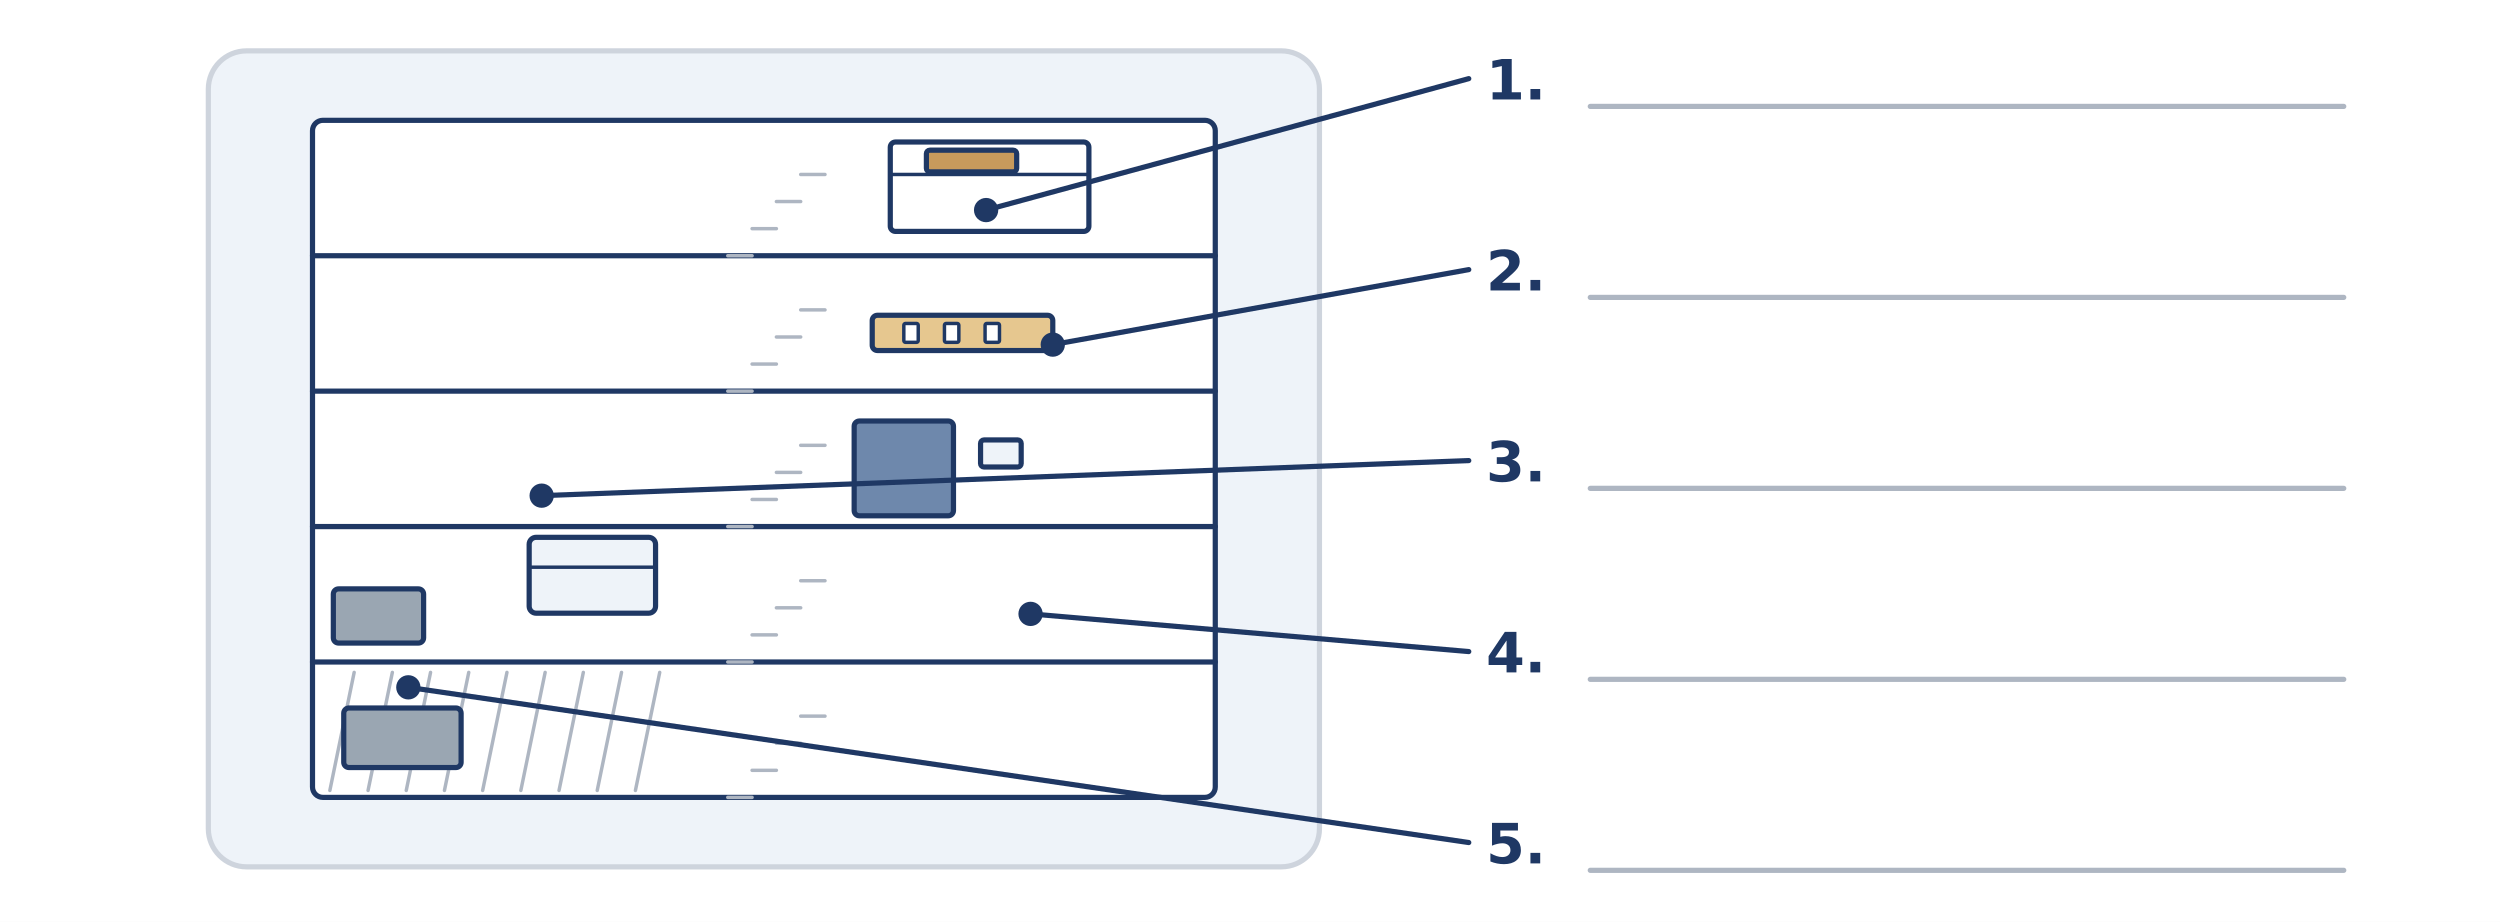
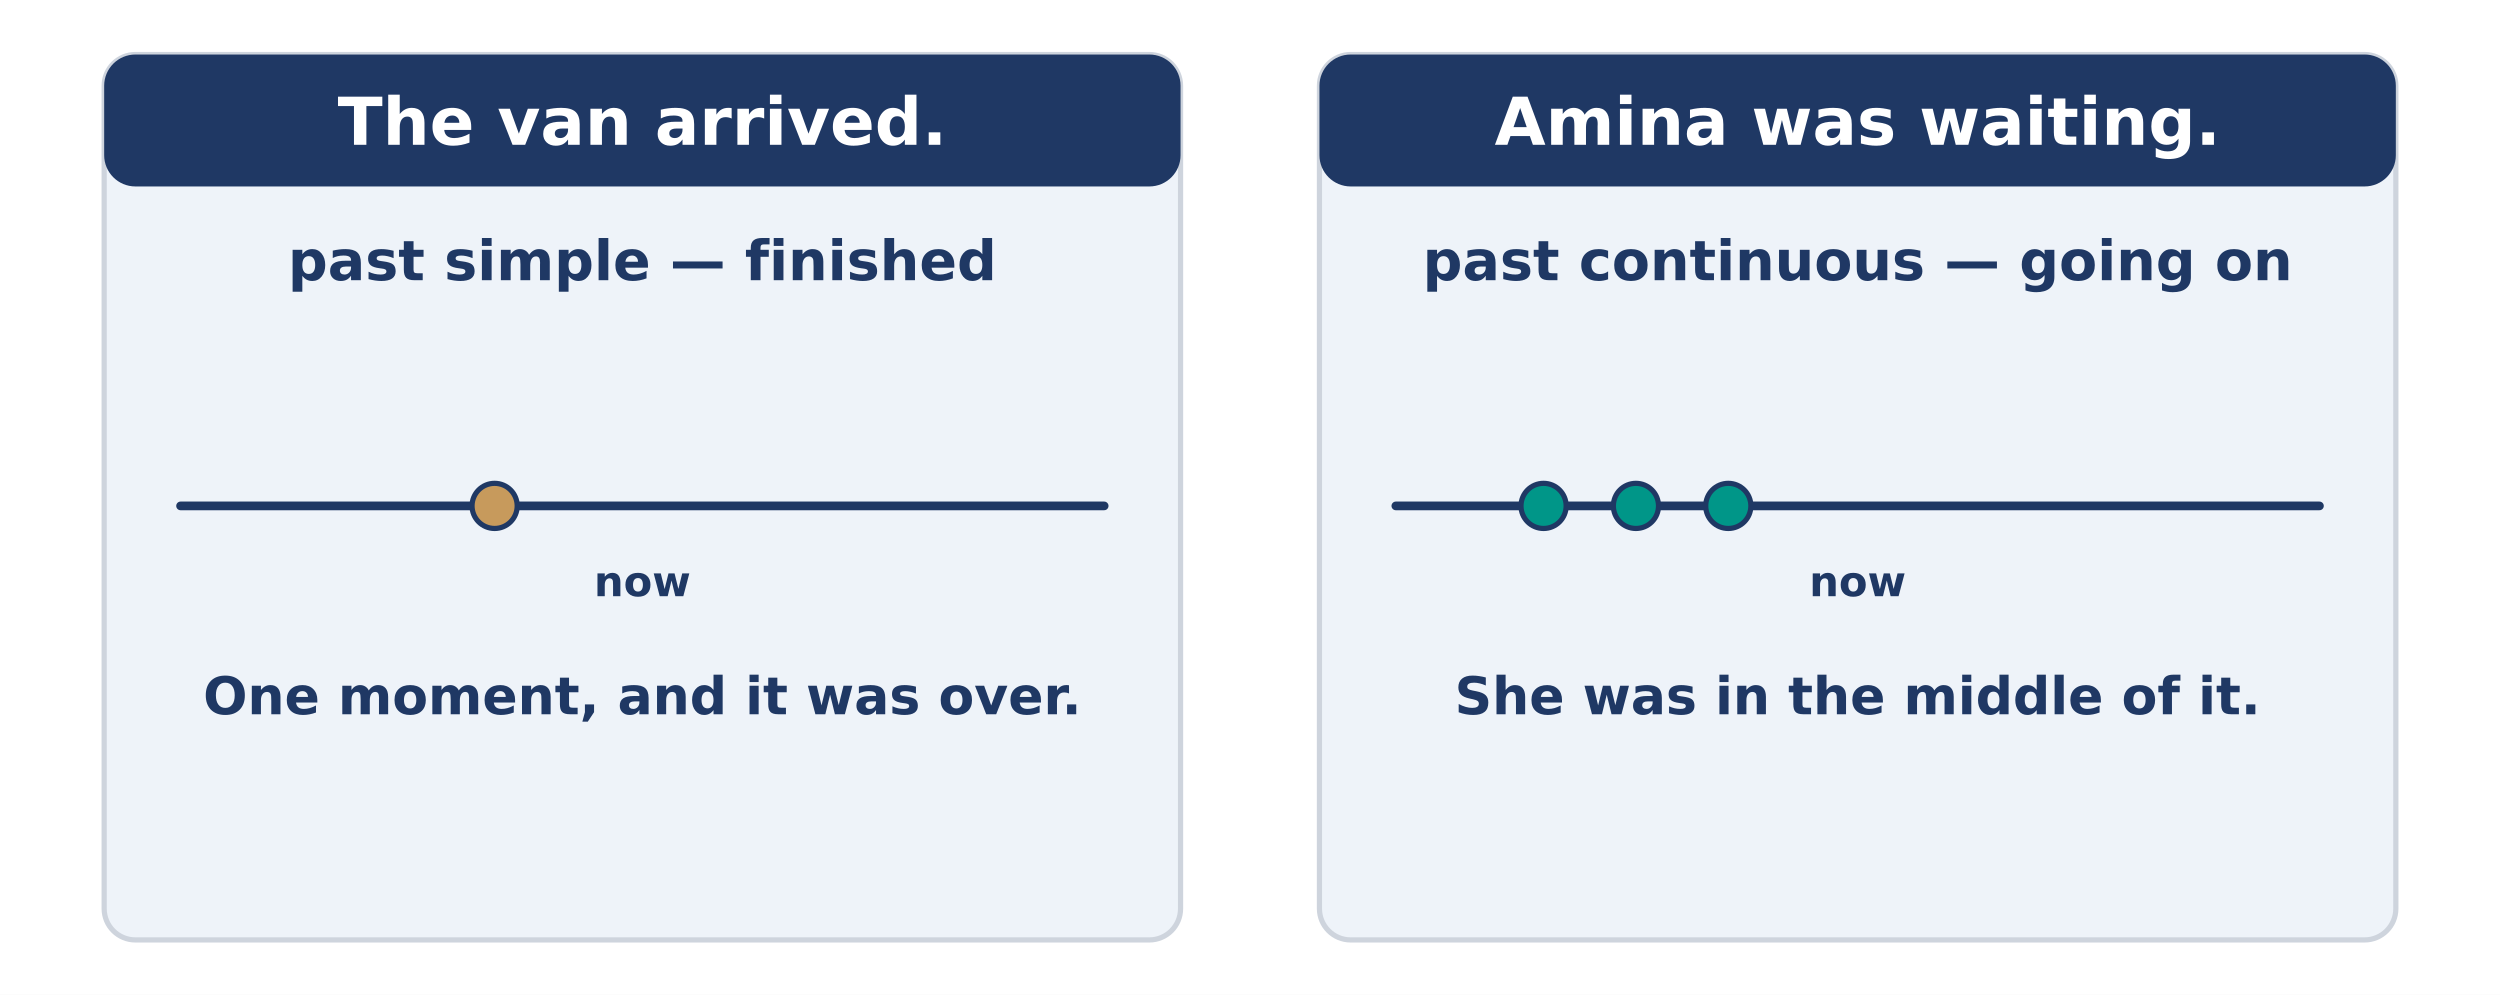
- <svg xmlns="http://www.w3.org/2000/svg" width="1440" height="531" viewBox="0 0 1440 531">
-   <rect width="1440" height="531" fill="#FFFFFF" />
-   <rect x="120.0" y="29.3" width="640.0" height="470.0" rx="22" fill="#EEF3F9" stroke="#CED4DD" stroke-width="3" />
-   <rect x="180.0" y="69.3" width="520.0" height="390.0" rx="6" fill="#FFFFFF" stroke="#1F3864" stroke-width="3" />
-   <line x1="180.0" y1="147.3" x2="700.0" y2="147.3" stroke="#1F3864" stroke-width="3" stroke-linecap="round" />
-   <line x1="180.0" y1="225.3" x2="700.0" y2="225.3" stroke="#1F3864" stroke-width="3" stroke-linecap="round" />
-   <line x1="180.0" y1="303.3" x2="700.0" y2="303.3" stroke="#1F3864" stroke-width="3" stroke-linecap="round" />
-   <line x1="180.0" y1="381.3" x2="700.0" y2="381.3" stroke="#1F3864" stroke-width="3" stroke-linecap="round" />
-   <line x1="419.2" y1="147.3" x2="433.2" y2="147.3" stroke="#AEB6C2" stroke-width="2" stroke-linecap="round" />
-   <line x1="433.2" y1="131.7" x2="447.2" y2="131.7" stroke="#AEB6C2" stroke-width="2" stroke-linecap="round" />
-   <line x1="447.2" y1="116.1" x2="461.2" y2="116.1" stroke="#AEB6C2" stroke-width="2" stroke-linecap="round" />
-   <line x1="461.2" y1="100.5" x2="475.2" y2="100.5" stroke="#AEB6C2" stroke-width="2" stroke-linecap="round" />
-   <line x1="419.2" y1="225.3" x2="433.2" y2="225.3" stroke="#AEB6C2" stroke-width="2" stroke-linecap="round" />
-   <line x1="433.2" y1="209.7" x2="447.2" y2="209.7" stroke="#AEB6C2" stroke-width="2" stroke-linecap="round" />
-   <line x1="447.2" y1="194.1" x2="461.2" y2="194.1" stroke="#AEB6C2" stroke-width="2" stroke-linecap="round" />
-   <line x1="461.2" y1="178.5" x2="475.2" y2="178.5" stroke="#AEB6C2" stroke-width="2" stroke-linecap="round" />
-   <line x1="419.2" y1="303.3" x2="433.2" y2="303.3" stroke="#AEB6C2" stroke-width="2" stroke-linecap="round" />
-   <line x1="433.2" y1="287.7" x2="447.2" y2="287.7" stroke="#AEB6C2" stroke-width="2" stroke-linecap="round" />
-   <line x1="447.2" y1="272.1" x2="461.2" y2="272.1" stroke="#AEB6C2" stroke-width="2" stroke-linecap="round" />
-   <line x1="461.2" y1="256.5" x2="475.2" y2="256.5" stroke="#AEB6C2" stroke-width="2" stroke-linecap="round" />
-   <line x1="419.2" y1="381.3" x2="433.2" y2="381.3" stroke="#AEB6C2" stroke-width="2" stroke-linecap="round" />
-   <line x1="433.2" y1="365.7" x2="447.2" y2="365.7" stroke="#AEB6C2" stroke-width="2" stroke-linecap="round" />
-   <line x1="447.2" y1="350.1" x2="461.2" y2="350.1" stroke="#AEB6C2" stroke-width="2" stroke-linecap="round" />
-   <line x1="461.2" y1="334.5" x2="475.2" y2="334.5" stroke="#AEB6C2" stroke-width="2" stroke-linecap="round" />
-   <line x1="419.2" y1="459.3" x2="433.2" y2="459.3" stroke="#AEB6C2" stroke-width="2" stroke-linecap="round" />
-   <line x1="433.2" y1="443.7" x2="447.2" y2="443.7" stroke="#AEB6C2" stroke-width="2" stroke-linecap="round" />
-   <line x1="447.2" y1="428.1" x2="461.2" y2="428.1" stroke="#AEB6C2" stroke-width="2" stroke-linecap="round" />
-   <line x1="461.2" y1="412.5" x2="475.2" y2="412.5" stroke="#AEB6C2" stroke-width="2" stroke-linecap="round" />
-   <line x1="190.0" y1="455.3" x2="204.0" y2="387.3" stroke="#AEB6C2" stroke-width="2" stroke-linecap="round" />
-   <line x1="212.0" y1="455.3" x2="226.0" y2="387.3" stroke="#AEB6C2" stroke-width="2" stroke-linecap="round" />
-   <line x1="234.0" y1="455.3" x2="248.0" y2="387.3" stroke="#AEB6C2" stroke-width="2" stroke-linecap="round" />
-   <line x1="256.0" y1="455.3" x2="270.0" y2="387.3" stroke="#AEB6C2" stroke-width="2" stroke-linecap="round" />
-   <line x1="278.0" y1="455.3" x2="292.0" y2="387.3" stroke="#AEB6C2" stroke-width="2" stroke-linecap="round" />
-   <line x1="300.0" y1="455.3" x2="314.0" y2="387.3" stroke="#AEB6C2" stroke-width="2" stroke-linecap="round" />
-   <line x1="322.0" y1="455.3" x2="336.0" y2="387.3" stroke="#AEB6C2" stroke-width="2" stroke-linecap="round" />
-   <line x1="344.0" y1="455.3" x2="358.0" y2="387.3" stroke="#AEB6C2" stroke-width="2" stroke-linecap="round" />
-   <line x1="366.0" y1="455.3" x2="380.0" y2="387.3" stroke="#AEB6C2" stroke-width="2" stroke-linecap="round" />
-   <rect x="198.0" y="407.8" width="67.6" height="34.3" rx="3" fill="#9AA6B2" stroke="#1F3864" stroke-width="3" />
-   <rect x="192.0" y="339.2" width="52.0" height="31.2" rx="3" fill="#9AA6B2" stroke="#1F3864" stroke-width="3" />
-   <rect x="304.8" y="309.5" width="72.8" height="43.7" rx="4" fill="#EEF3F9" stroke="#1F3864" stroke-width="3" />
-   <line x1="304.8" y1="326.7" x2="377.6" y2="326.7" stroke="#1F3864" stroke-width="2" stroke-linecap="round" />
-   <rect x="492.0" y="242.5" width="57.2" height="54.6" rx="3" fill="#6E88AC" stroke="#1F3864" stroke-width="3" />
-   <rect x="564.8" y="253.4" width="23.4" height="15.6" rx="2" fill="#EEF3F9" stroke="#1F3864" stroke-width="3" />
-   <rect x="502.4" y="181.6" width="104.0" height="20.3" rx="3" fill="#E6C78F" stroke="#1F3864" stroke-width="3" />
-   <rect x="520.6" y="186.3" width="8.3" height="10.9" rx="1" fill="#FFFFFF" stroke="#1F3864" stroke-width="2" />
-   <rect x="544.0" y="186.3" width="8.3" height="10.9" rx="1" fill="#FFFFFF" stroke="#1F3864" stroke-width="2" />
-   <rect x="567.4" y="186.3" width="8.3" height="10.9" rx="1" fill="#FFFFFF" stroke="#1F3864" stroke-width="2" />
-   <rect x="512.8" y="81.8" width="114.4" height="51.5" rx="3" fill="#FFFFFF" stroke="#1F3864" stroke-width="3" />
-   <line x1="512.8" y1="100.5" x2="627.2" y2="100.5" stroke="#1F3864" stroke-width="2" stroke-linecap="round" />
-   <rect x="533.6" y="86.5" width="52.0" height="12.5" rx="2" fill="#C79A5C" stroke="#1F3864" stroke-width="3" />
-   <line x1="568.0" y1="121.0" x2="846.0" y2="45.3" stroke="#1F3864" stroke-width="3" stroke-linecap="round" />
-   <circle cx="568.0" cy="121.0" r="7.0" fill="#1F3864" stroke="#1F3864" stroke-width="0" />
-   <text x="856.0" y="57.3" font-family="DejaVu Sans" font-size="32" font-weight="bold" fill="#1F3864" text-anchor="start">1.</text>
-   <line x1="916.0" y1="61.3" x2="1350.0" y2="61.3" stroke="#AEB6C2" stroke-width="3" stroke-linecap="round" />
-   <line x1="606.4" y1="198.5" x2="846.0" y2="155.3" stroke="#1F3864" stroke-width="3" stroke-linecap="round" />
-   <circle cx="606.4" cy="198.5" r="7.0" fill="#1F3864" stroke="#1F3864" stroke-width="0" />
-   <text x="856.0" y="167.3" font-family="DejaVu Sans" font-size="32" font-weight="bold" fill="#1F3864" text-anchor="start">2.</text>
-   <line x1="916.0" y1="171.3" x2="1350.0" y2="171.3" stroke="#AEB6C2" stroke-width="3" stroke-linecap="round" />
-   <line x1="312.0" y1="285.5" x2="846.0" y2="265.3" stroke="#1F3864" stroke-width="3" stroke-linecap="round" />
-   <circle cx="312.0" cy="285.5" r="7.0" fill="#1F3864" stroke="#1F3864" stroke-width="0" />
-   <text x="856.0" y="277.3" font-family="DejaVu Sans" font-size="32" font-weight="bold" fill="#1F3864" text-anchor="start">3.</text>
-   <line x1="916.0" y1="281.3" x2="1350.0" y2="281.3" stroke="#AEB6C2" stroke-width="3" stroke-linecap="round" />
-   <line x1="593.6" y1="353.6" x2="846.0" y2="375.3" stroke="#1F3864" stroke-width="3" stroke-linecap="round" />
-   <circle cx="593.6" cy="353.6" r="7.0" fill="#1F3864" stroke="#1F3864" stroke-width="0" />
-   <text x="856.0" y="387.3" font-family="DejaVu Sans" font-size="32" font-weight="bold" fill="#1F3864" text-anchor="start">4.</text>
-   <line x1="916.0" y1="391.3" x2="1350.0" y2="391.3" stroke="#AEB6C2" stroke-width="3" stroke-linecap="round" />
-   <line x1="235.2" y1="395.9" x2="846.0" y2="485.3" stroke="#1F3864" stroke-width="3" stroke-linecap="round" />
-   <circle cx="235.2" cy="395.9" r="7.0" fill="#1F3864" stroke="#1F3864" stroke-width="0" />
-   <text x="856.0" y="497.3" font-family="DejaVu Sans" font-size="32" font-weight="bold" fill="#1F3864" text-anchor="start">5.</text>
-   <line x1="916.0" y1="501.3" x2="1350.0" y2="501.3" stroke="#AEB6C2" stroke-width="3" stroke-linecap="round" />
+ <svg xmlns="http://www.w3.org/2000/svg" width="1440" height="573" viewBox="0 0 1440 573">
+   <rect width="1440" height="573" fill="#FFFFFF" />
+   <rect x="60.0" y="31.4" width="620.0" height="510.0" rx="18" fill="#EEF3F9" stroke="#CED4DD" stroke-width="3" />
+   <rect x="60.0" y="31.4" width="620.0" height="76.0" rx="18" fill="#1F3864" stroke="none" stroke-width="0" />
+   <text x="370.0" y="83.4" font-family="DejaVu Sans" font-size="38" font-weight="bold" fill="#FFFFFF" text-anchor="middle">The van arrived.</text>
+   <text x="370.0" y="161.4" font-family="DejaVu Sans" font-size="32" font-weight="bold" fill="#1F3864" text-anchor="middle">past simple — finished</text>
+   <line x1="104.0" y1="291.4" x2="636.0" y2="291.4" stroke="#1F3864" stroke-width="5" stroke-linecap="round" />
+   <circle cx="284.9" cy="291.4" r="13.0" fill="#C79A5C" stroke="#1F3864" stroke-width="3" />
+   <text x="370.0" y="343.4" font-family="DejaVu Sans" font-size="24" font-weight="bold" fill="#1F3864" text-anchor="middle">now</text>
+   <text x="370.0" y="411.4" font-family="DejaVu Sans" font-size="30" font-weight="bold" fill="#1F3864" text-anchor="middle">One moment, and it was over.</text>
+   <rect x="760.0" y="31.4" width="620.0" height="510.0" rx="18" fill="#EEF3F9" stroke="#CED4DD" stroke-width="3" />
+   <rect x="760.0" y="31.4" width="620.0" height="76.0" rx="18" fill="#1F3864" stroke="none" stroke-width="0" />
+   <text x="1070.0" y="83.4" font-family="DejaVu Sans" font-size="38" font-weight="bold" fill="#FFFFFF" text-anchor="middle">Amina was waiting.</text>
+   <text x="1070.0" y="161.4" font-family="DejaVu Sans" font-size="32" font-weight="bold" fill="#1F3864" text-anchor="middle">past continuous — going on</text>
+   <line x1="804.0" y1="291.4" x2="1336.0" y2="291.4" stroke="#1F3864" stroke-width="5" stroke-linecap="round" />
+   <circle cx="889.1" cy="291.4" r="13.0" fill="#009688" stroke="#1F3864" stroke-width="3" />
+   <circle cx="942.3" cy="291.4" r="13.0" fill="#009688" stroke="#1F3864" stroke-width="3" />
+   <circle cx="995.5" cy="291.4" r="13.0" fill="#009688" stroke="#1F3864" stroke-width="3" />
+   <text x="1070.0" y="343.4" font-family="DejaVu Sans" font-size="24" font-weight="bold" fill="#1F3864" text-anchor="middle">now</text>
+   <text x="1070.0" y="411.4" font-family="DejaVu Sans" font-size="30" font-weight="bold" fill="#1F3864" text-anchor="middle">She was in the middle of it.</text>
</svg>
